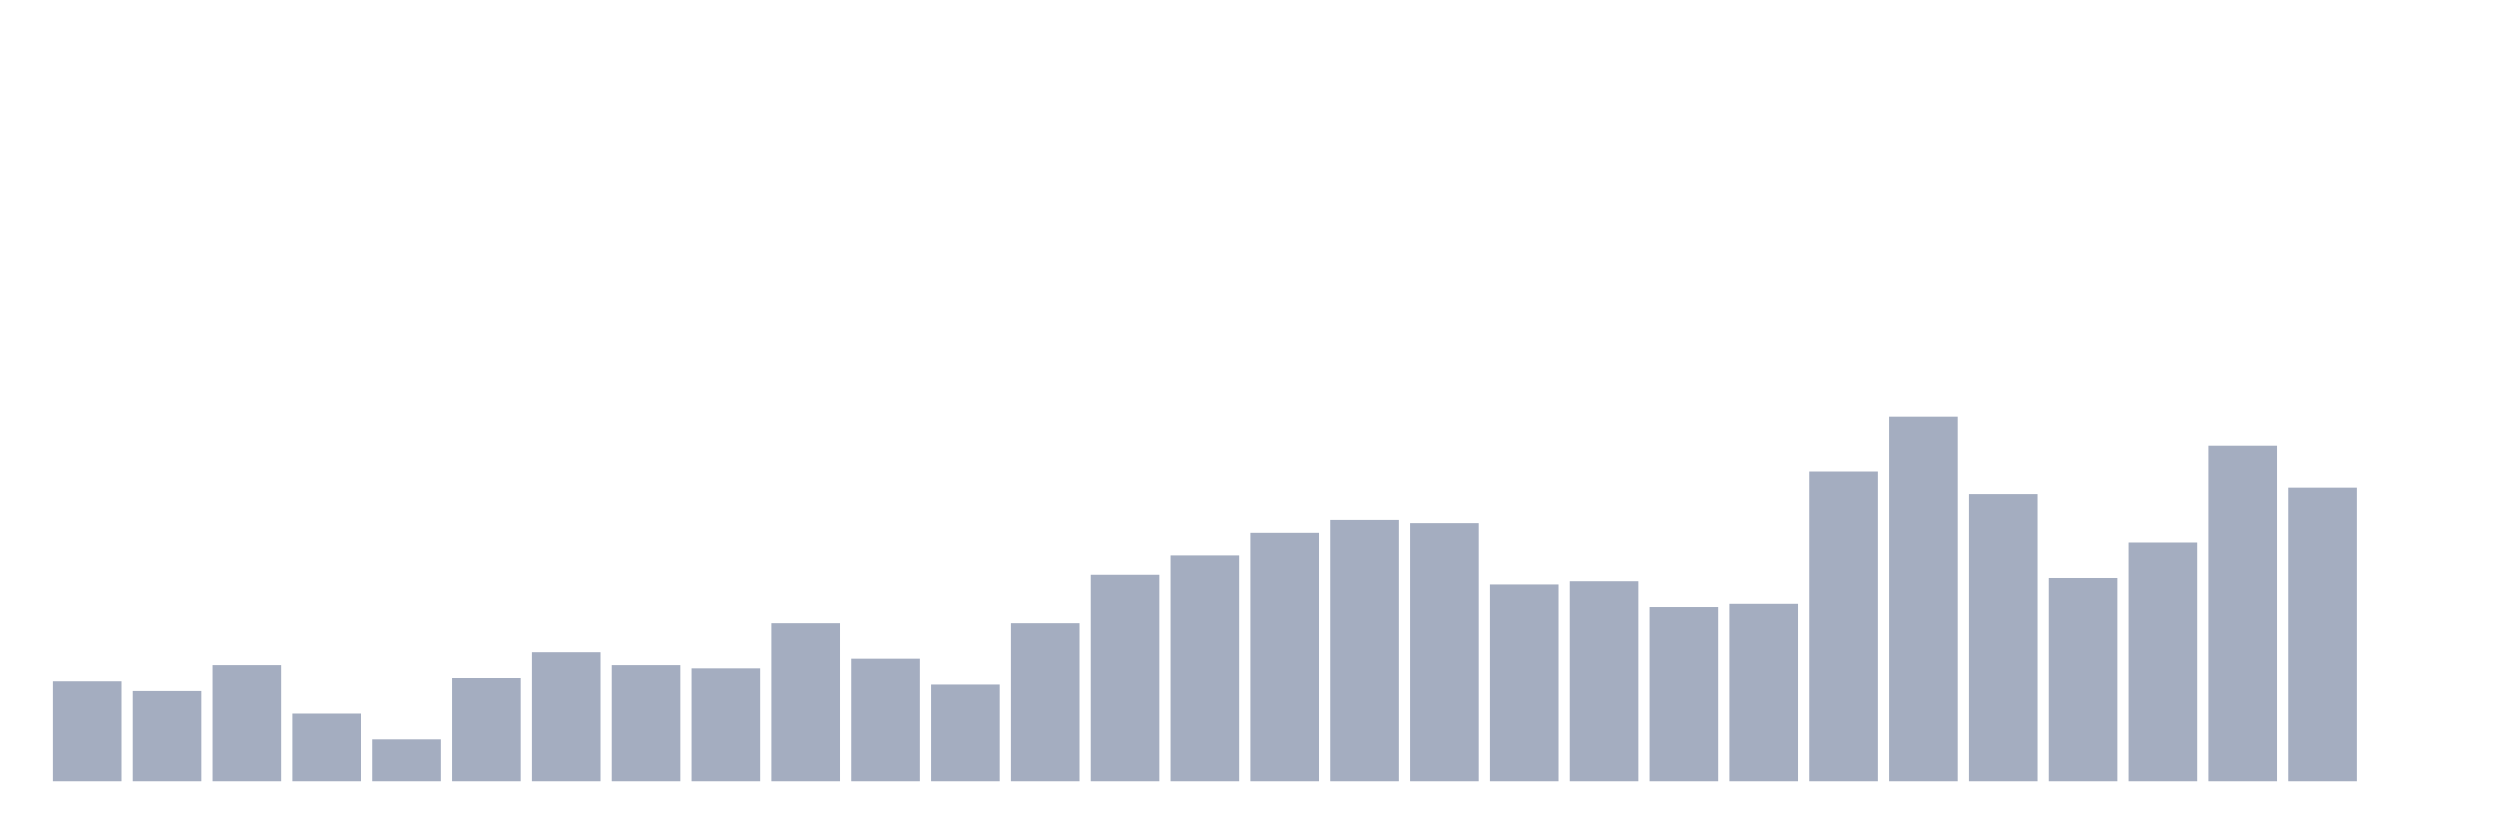
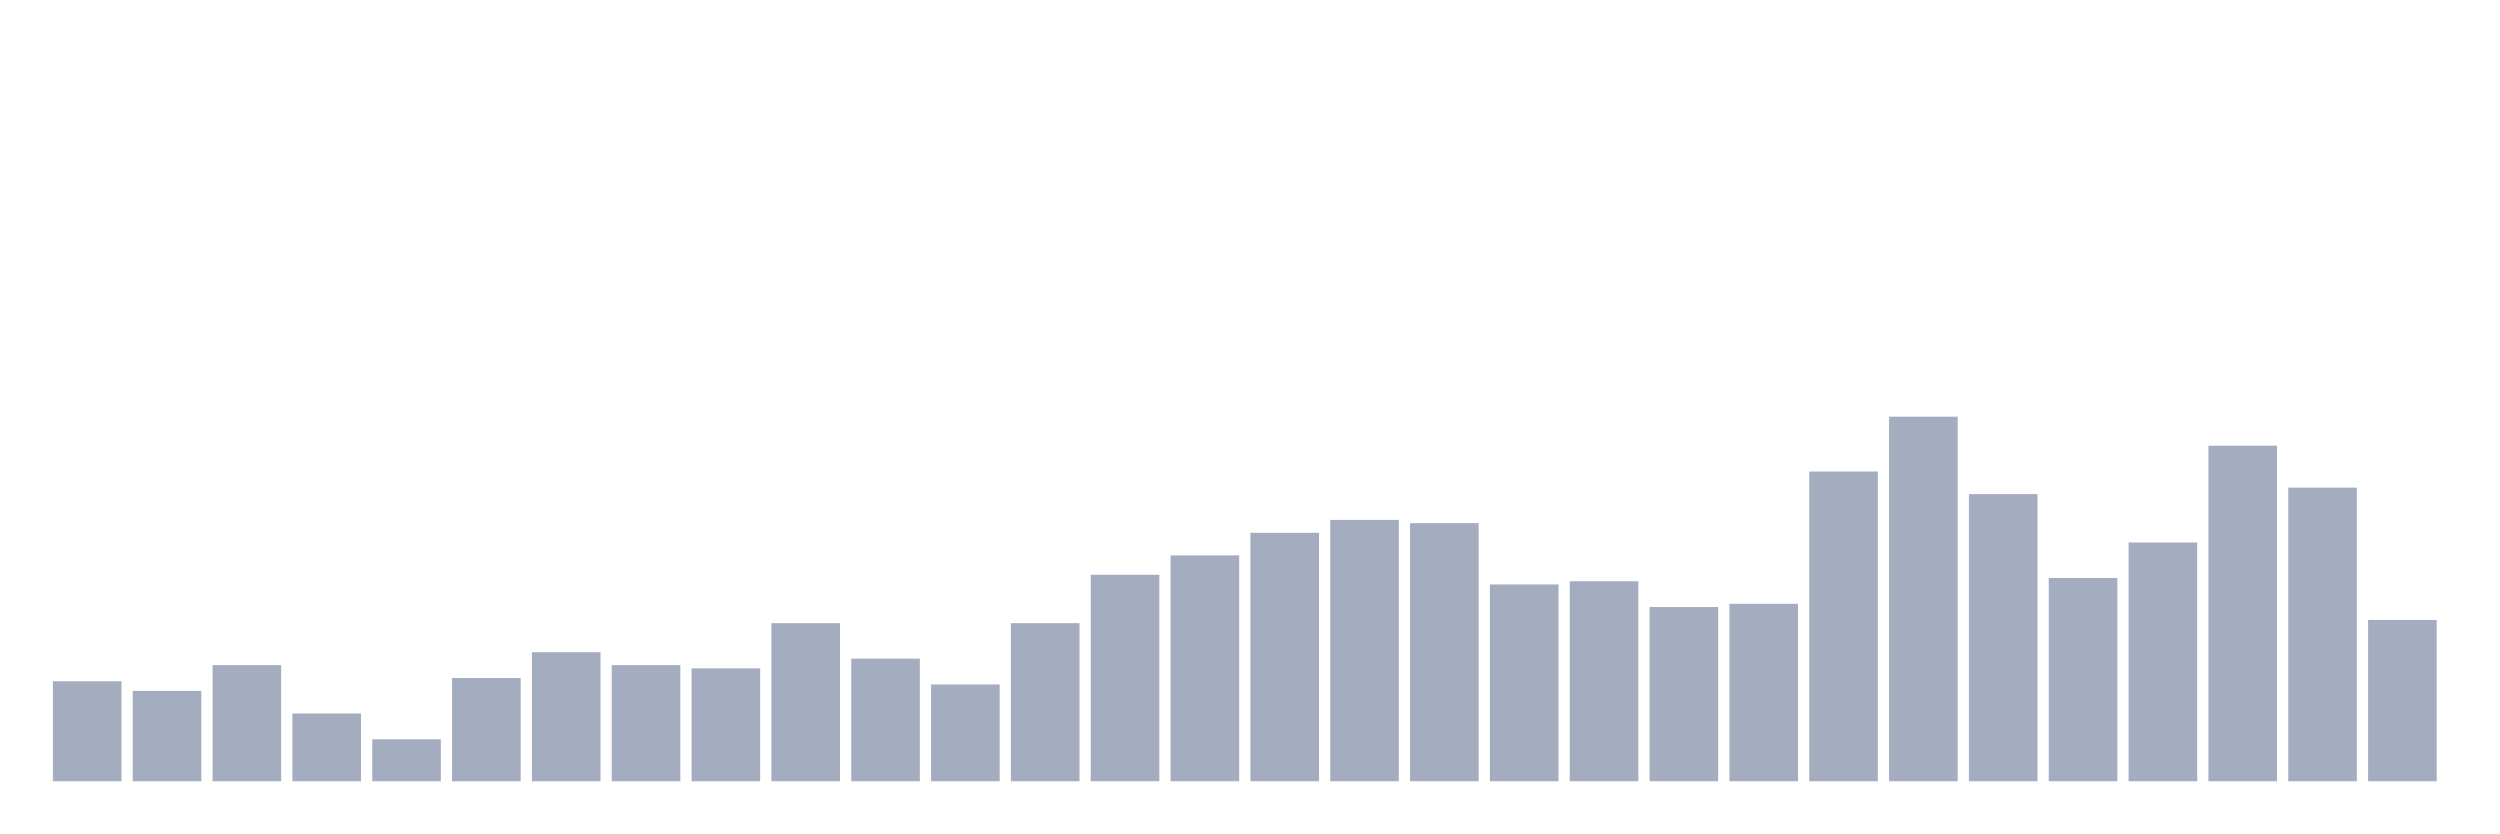
<svg xmlns="http://www.w3.org/2000/svg" viewBox="0 0 480 160">
  <g transform="translate(10,10)">
    <rect class="bar" x="0.153" width="13.175" y="120.796" height="19.204" fill="rgb(164,173,192)" />
    <rect class="bar" x="15.482" width="13.175" y="122.655" height="17.345" fill="rgb(164,173,192)" />
    <rect class="bar" x="30.81" width="13.175" y="117.699" height="22.301" fill="rgb(164,173,192)" />
    <rect class="bar" x="46.138" width="13.175" y="126.991" height="13.009" fill="rgb(164,173,192)" />
    <rect class="bar" x="61.466" width="13.175" y="131.947" height="8.053" fill="rgb(164,173,192)" />
    <rect class="bar" x="76.794" width="13.175" y="120.177" height="19.823" fill="rgb(164,173,192)" />
    <rect class="bar" x="92.123" width="13.175" y="115.221" height="24.779" fill="rgb(164,173,192)" />
    <rect class="bar" x="107.451" width="13.175" y="117.699" height="22.301" fill="rgb(164,173,192)" />
    <rect class="bar" x="122.779" width="13.175" y="118.319" height="21.681" fill="rgb(164,173,192)" />
    <rect class="bar" x="138.107" width="13.175" y="109.646" height="30.354" fill="rgb(164,173,192)" />
    <rect class="bar" x="153.436" width="13.175" y="116.46" height="23.54" fill="rgb(164,173,192)" />
    <rect class="bar" x="168.764" width="13.175" y="121.416" height="18.584" fill="rgb(164,173,192)" />
    <rect class="bar" x="184.092" width="13.175" y="109.646" height="30.354" fill="rgb(164,173,192)" />
    <rect class="bar" x="199.42" width="13.175" y="100.354" height="39.646" fill="rgb(164,173,192)" />
    <rect class="bar" x="214.748" width="13.175" y="96.637" height="43.363" fill="rgb(164,173,192)" />
    <rect class="bar" x="230.077" width="13.175" y="92.301" height="47.699" fill="rgb(164,173,192)" />
    <rect class="bar" x="245.405" width="13.175" y="89.823" height="50.177" fill="rgb(164,173,192)" />
    <rect class="bar" x="260.733" width="13.175" y="90.442" height="49.558" fill="rgb(164,173,192)" />
    <rect class="bar" x="276.061" width="13.175" y="102.212" height="37.788" fill="rgb(164,173,192)" />
    <rect class="bar" x="291.39" width="13.175" y="101.593" height="38.407" fill="rgb(164,173,192)" />
    <rect class="bar" x="306.718" width="13.175" y="106.549" height="33.451" fill="rgb(164,173,192)" />
    <rect class="bar" x="322.046" width="13.175" y="105.929" height="34.071" fill="rgb(164,173,192)" />
    <rect class="bar" x="337.374" width="13.175" y="80.531" height="59.469" fill="rgb(164,173,192)" />
    <rect class="bar" x="352.702" width="13.175" y="70" height="70" fill="rgb(164,173,192)" />
    <rect class="bar" x="368.031" width="13.175" y="84.867" height="55.133" fill="rgb(164,173,192)" />
    <rect class="bar" x="383.359" width="13.175" y="100.973" height="39.027" fill="rgb(164,173,192)" />
    <rect class="bar" x="398.687" width="13.175" y="94.159" height="45.841" fill="rgb(164,173,192)" />
    <rect class="bar" x="414.015" width="13.175" y="75.575" height="64.425" fill="rgb(164,173,192)" />
    <rect class="bar" x="429.344" width="13.175" y="83.628" height="56.372" fill="rgb(164,173,192)" />
-     <rect class="bar" x="444.672" width="13.175" y="140" height="0" fill="rgb(164,173,192)" />
+     <rect class="bar" x="444.672" width="13.175" y="109.027" height="30.973" fill="rgb(164,173,192)" />
  </g>
</svg>
